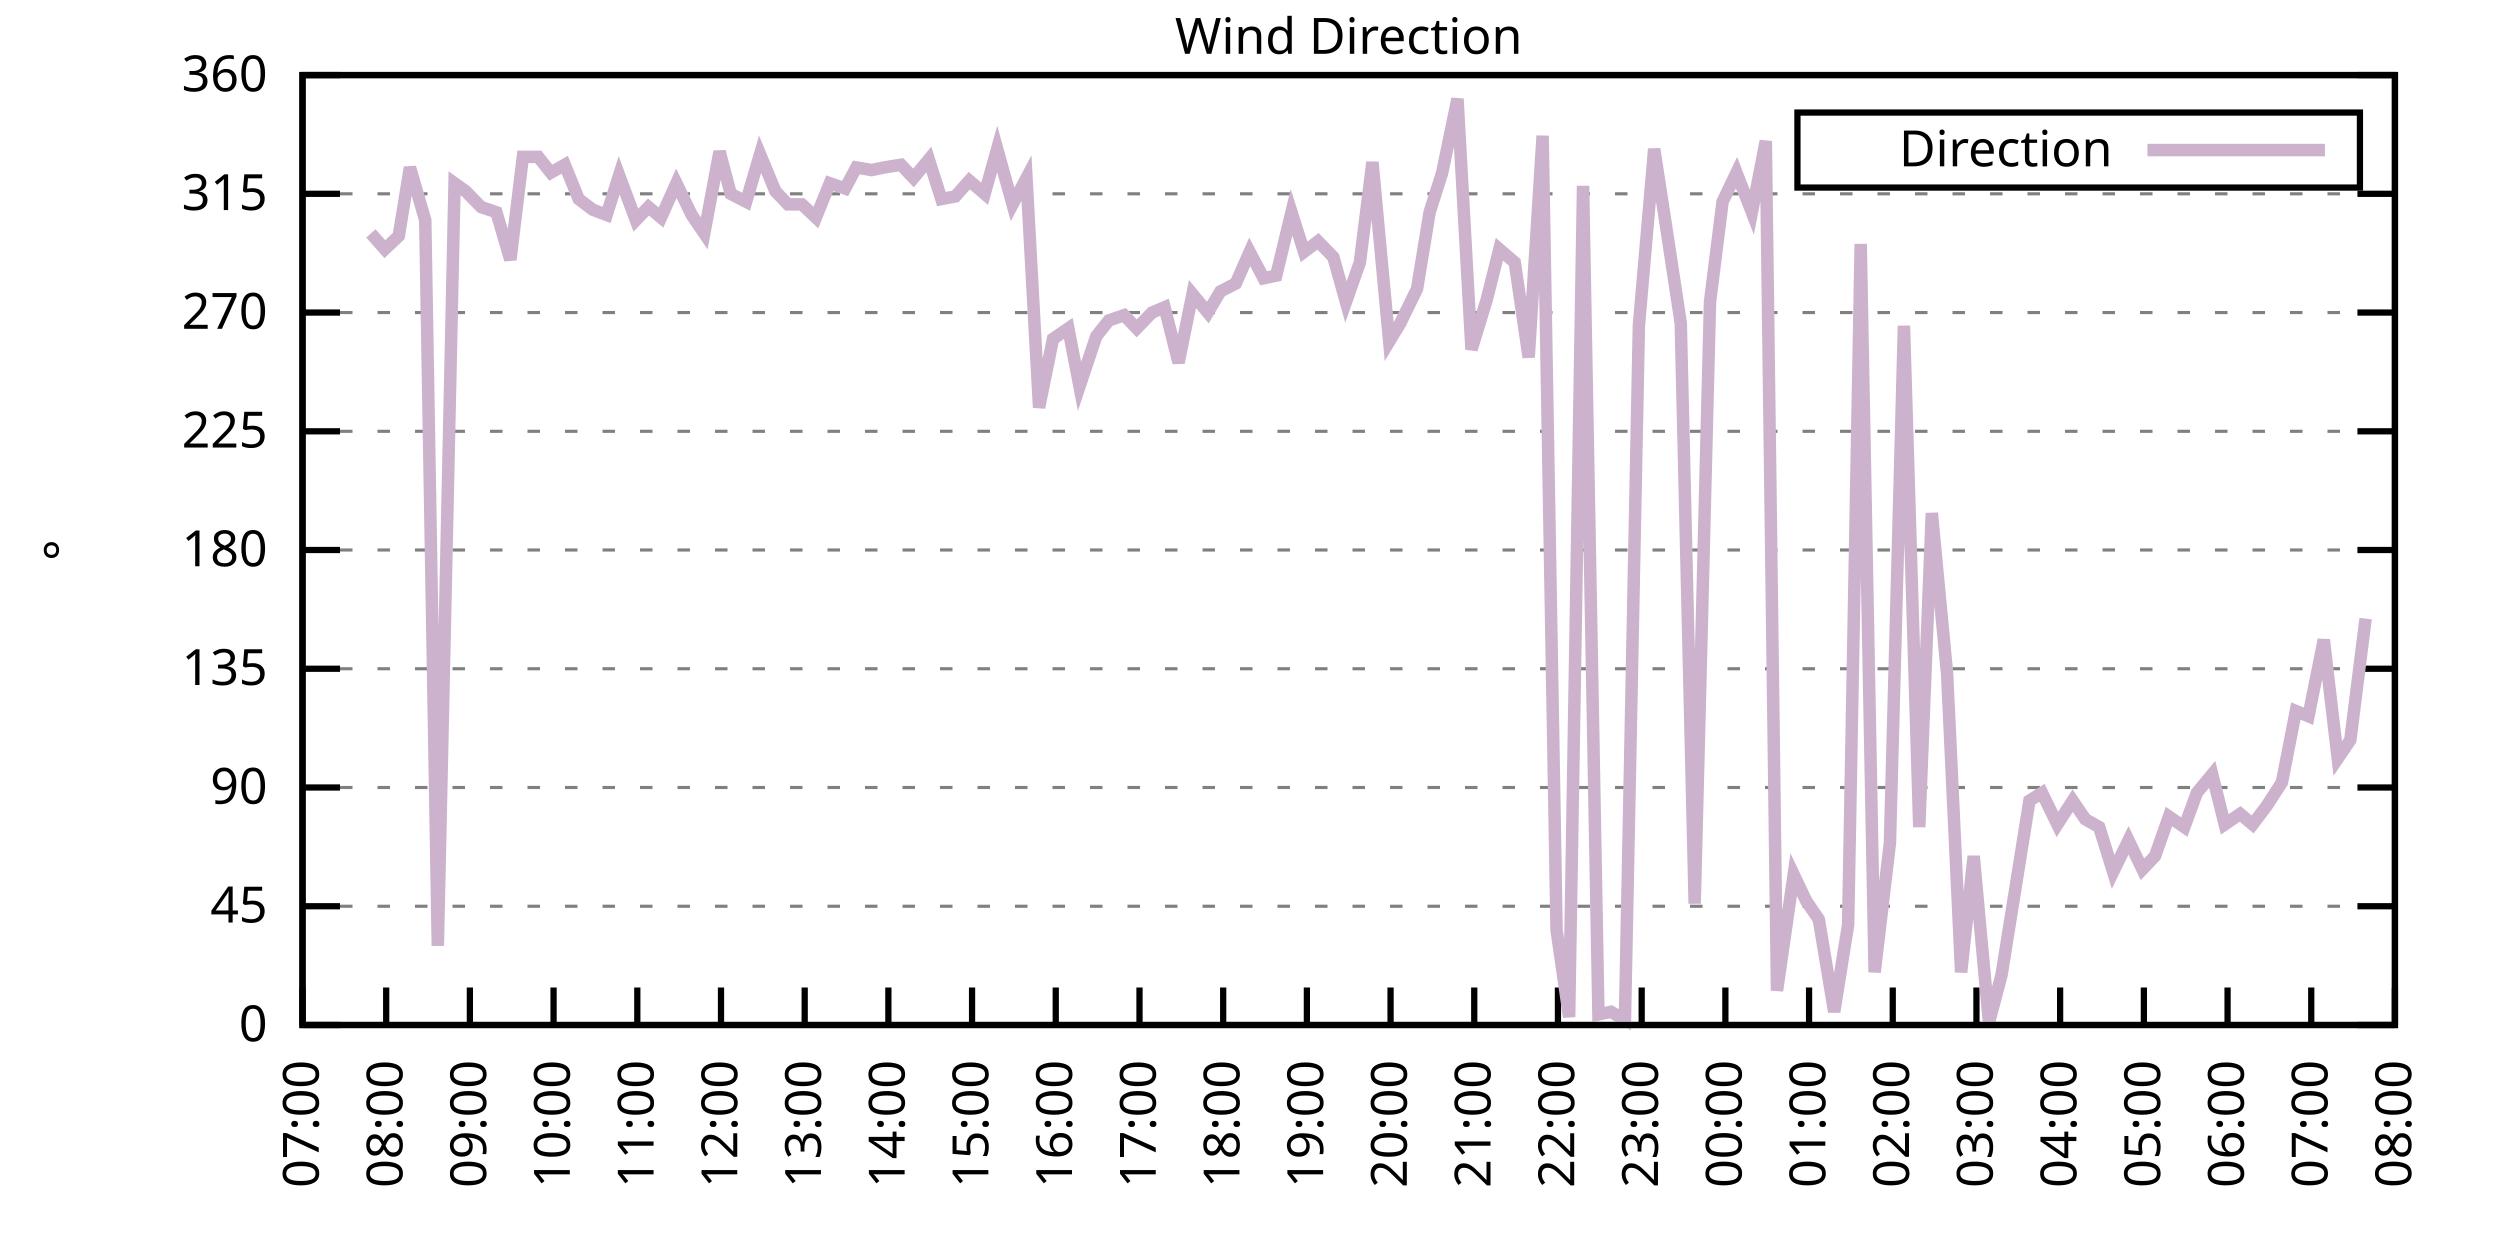
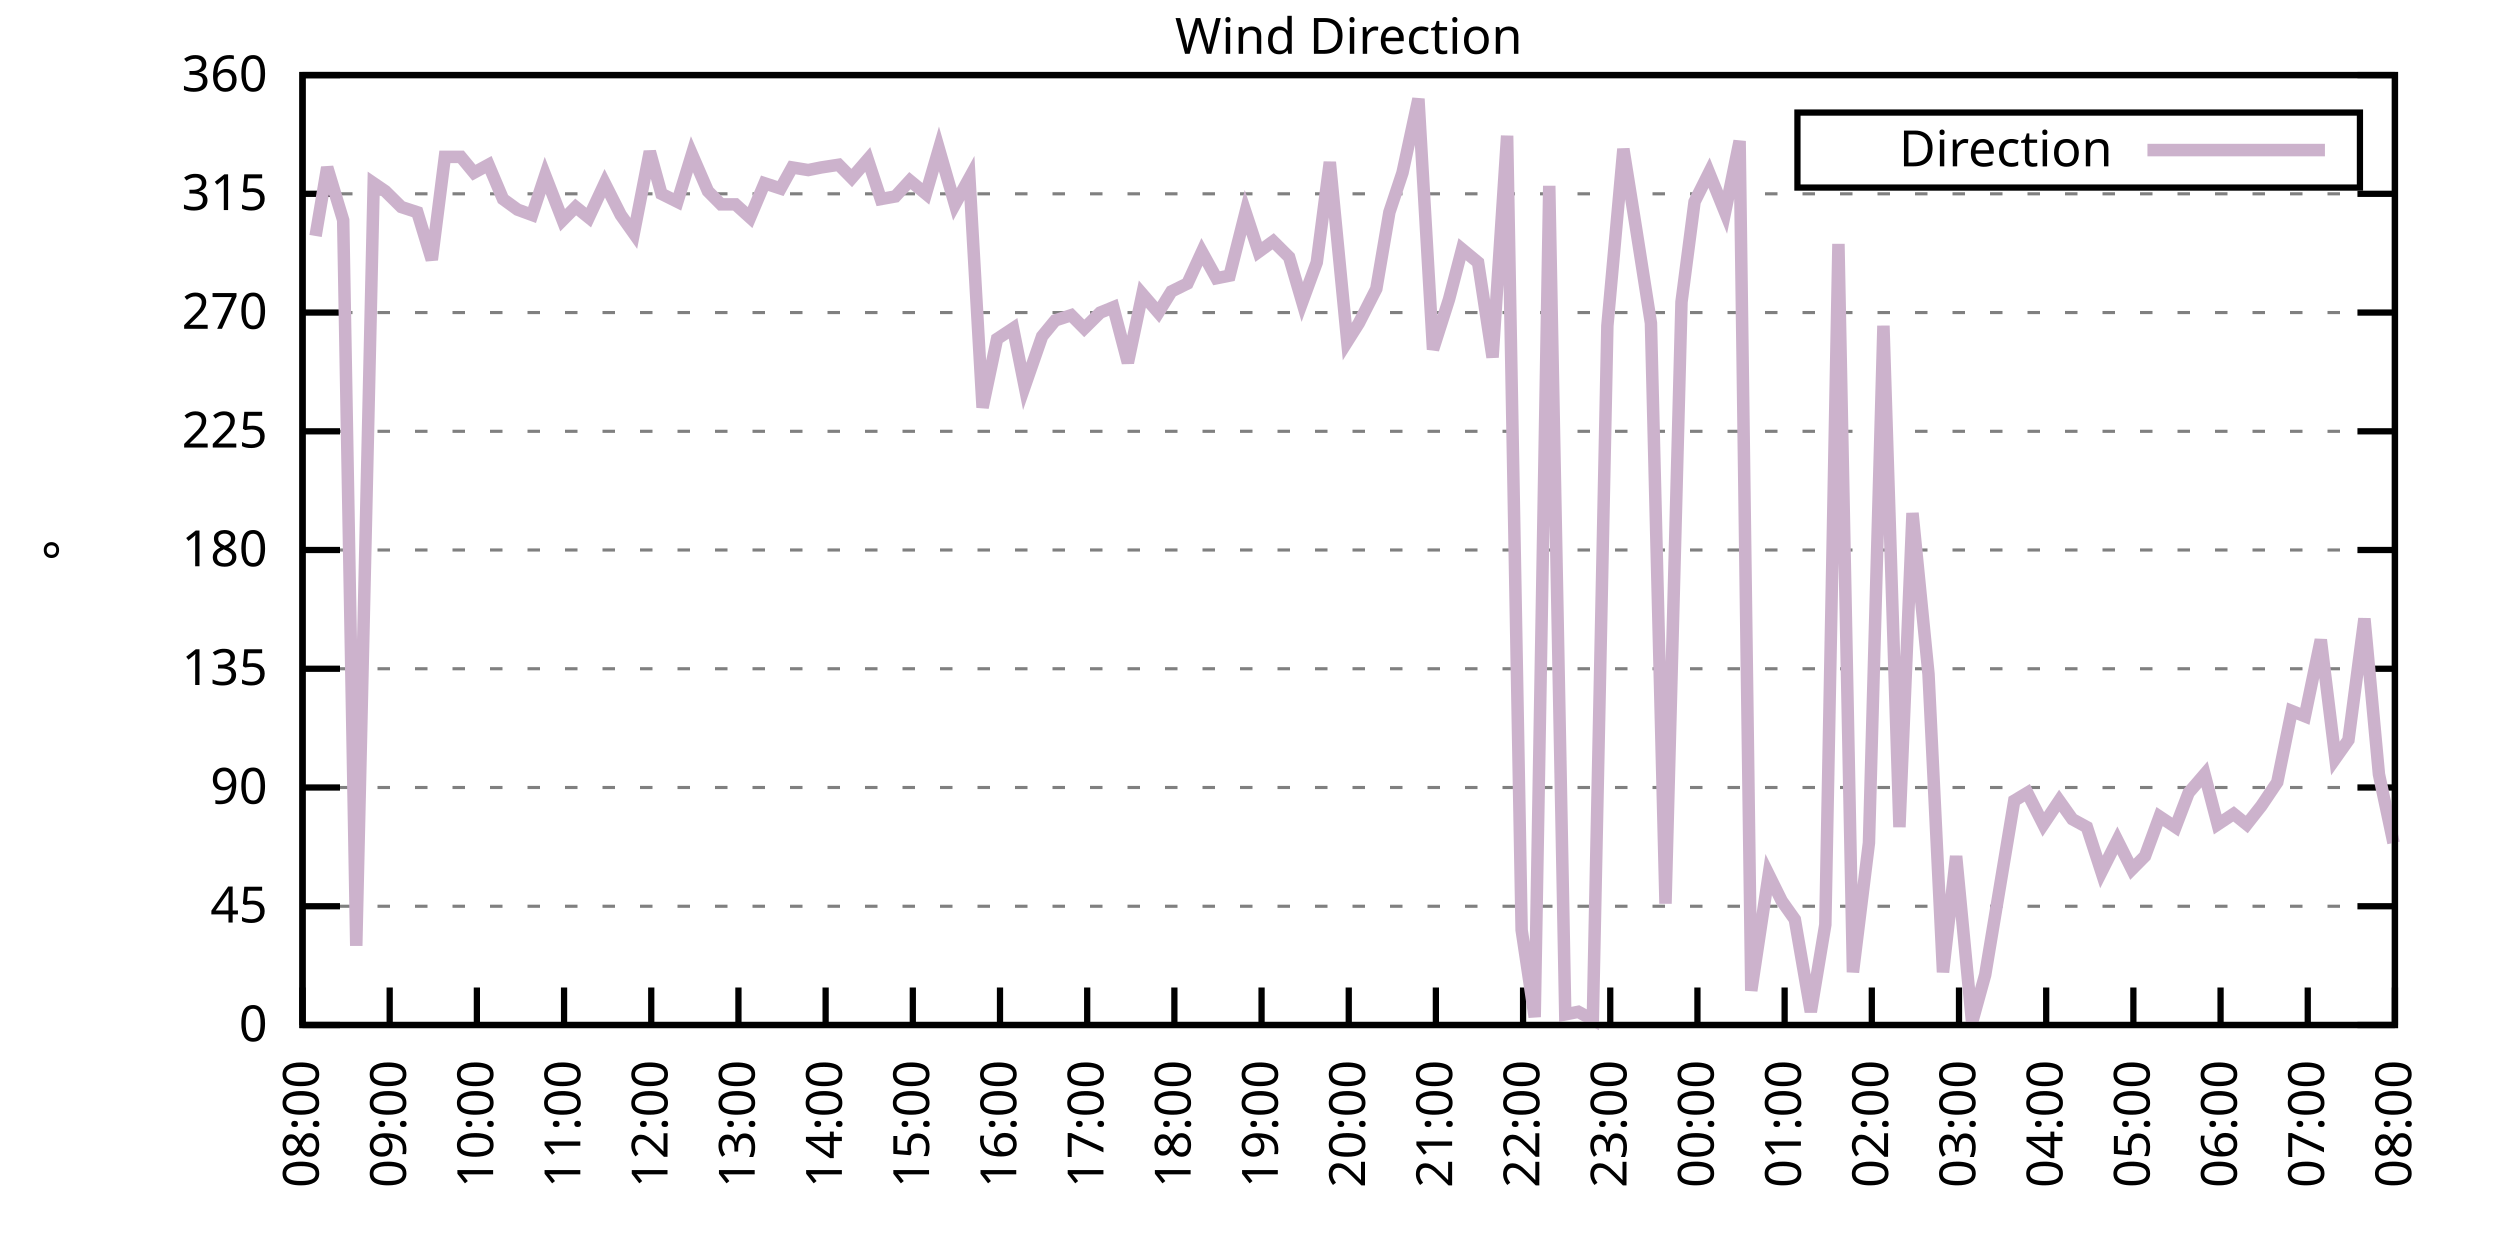
<svg xmlns="http://www.w3.org/2000/svg" xmlns:xlink="http://www.w3.org/1999/xlink" width="400" height="200" viewBox="0 0 400 200">
  <g id="gnuplot_canvas">
    <rect x="0" y="0" width="400" height="200" fill="none" />
    <defs>
      <circle id="gpDot" r="0.5" stroke-width="0.5" stroke="currentColor" />
      <path id="gpPt0" stroke-width="0.333" stroke="currentColor" d="M-1,0 h2 M0,-1 v2" />
      <path id="gpPt1" stroke-width="0.333" stroke="currentColor" d="M-1,-1 L1,1 M1,-1 L-1,1" />
      <path id="gpPt2" stroke-width="0.333" stroke="currentColor" d="M-1,0 L1,0 M0,-1 L0,1 M-1,-1 L1,1 M-1,1 L1,-1" />
      <rect id="gpPt3" stroke-width="0.333" stroke="currentColor" x="-1" y="-1" width="2" height="2" />
      <rect id="gpPt4" stroke-width="0.333" stroke="currentColor" fill="currentColor" x="-1" y="-1" width="2" height="2" />
      <circle id="gpPt5" stroke-width="0.333" stroke="currentColor" cx="0" cy="0" r="1" />
      <use xlink:href="#gpPt5" id="gpPt6" fill="currentColor" stroke="none" />
      <path id="gpPt7" stroke-width="0.333" stroke="currentColor" d="M0,-1.33 L-1.33,0.67 L1.33,0.67 z" />
      <use xlink:href="#gpPt7" id="gpPt8" fill="currentColor" stroke="none" />
      <use xlink:href="#gpPt7" id="gpPt9" stroke="currentColor" transform="rotate(180)" />
      <use xlink:href="#gpPt9" id="gpPt10" fill="currentColor" stroke="none" />
      <use xlink:href="#gpPt3" id="gpPt11" stroke="currentColor" transform="rotate(45)" />
      <use xlink:href="#gpPt11" id="gpPt12" fill="currentColor" stroke="none" />
      <path id="gpPt13" stroke-width="0.333" stroke="currentColor" d="M0,1.330 L1.265,0.411 L0.782,-1.067 L-0.782,-1.076 L-1.265,0.411 z" />
      <use xlink:href="#gpPt13" id="gpPt14" fill="currentColor" stroke="none" />
      <filter id="textbox" filterUnits="objectBoundingBox" x="0" y="0" height="1" width="1">
        <feFlood flood-color="white" flood-opacity="1" result="bgnd" />
        <feComposite in="SourceGraphic" in2="bgnd" operator="atop" />
      </filter>
      <filter id="greybox" filterUnits="objectBoundingBox" x="0" y="0" height="1" width="1">
        <feFlood flood-color="lightgrey" flood-opacity="1" result="grey" />
        <feComposite in="SourceGraphic" in2="grey" operator="atop" />
      </filter>
    </defs>
    <g fill="none" color="white" stroke="currentColor" stroke-width="1.00" stroke-linecap="butt" stroke-linejoin="miter">
</g>
    <g fill="none" color="black" stroke="currentColor" stroke-width="1.00" stroke-linecap="butt" stroke-linejoin="miter">
      <g stroke="none" shape-rendering="crispEdges">
        <polygon fill="rgb(255, 255, 255)" points="48.40,164.00 383.18,164.00 383.18,12.02 48.40,12.02 " />
      </g>
    </g>
    <g fill="none" color="black" stroke="currentColor" stroke-width="1.00" stroke-linecap="butt" stroke-linejoin="miter">
</g>
    <g fill="none" color="black" stroke="black" stroke-width="0.50" stroke-linecap="butt" stroke-linejoin="miter">
</g>
    <g fill="none" color="gray" stroke="currentColor" stroke-width="0.50" stroke-linecap="butt" stroke-linejoin="miter">
      <path stroke="gray" stroke-dasharray="2,4" class="gridline" d="M48.40,164.00 L383.19,164.00  " />
    </g>
    <g fill="none" color="gray" stroke="gray" stroke-width="1.00" stroke-linecap="butt" stroke-linejoin="miter">
</g>
    <g fill="none" color="black" stroke="currentColor" stroke-width="1.00" stroke-linecap="butt" stroke-linejoin="miter">
      <path stroke="black" d="M48.40,164.00 L54.40,164.00 M383.19,164.00 L377.19,164.00  " />
      <g transform="translate(42.80,166.60)" stroke="none" fill="black" font-family="Sans" font-size="8.00" text-anchor="end">
        <text>
          <tspan font-family="Sans"> 0</tspan>
        </text>
      </g>
    </g>
    <g fill="none" color="black" stroke="currentColor" stroke-width="1.00" stroke-linecap="butt" stroke-linejoin="miter">
</g>
    <g fill="none" color="black" stroke="black" stroke-width="0.50" stroke-linecap="butt" stroke-linejoin="miter">
</g>
    <g fill="none" color="gray" stroke="currentColor" stroke-width="0.50" stroke-linecap="butt" stroke-linejoin="miter">
      <path stroke="gray" stroke-dasharray="2,4" class="gridline" d="M48.40,145.00 L383.19,145.00  " />
    </g>
    <g fill="none" color="gray" stroke="gray" stroke-width="1.00" stroke-linecap="butt" stroke-linejoin="miter">
</g>
    <g fill="none" color="black" stroke="currentColor" stroke-width="1.00" stroke-linecap="butt" stroke-linejoin="miter">
      <path stroke="black" d="M48.40,145.00 L54.40,145.00 M383.19,145.00 L377.19,145.00  " />
      <g transform="translate(42.80,147.60)" stroke="none" fill="black" font-family="Sans" font-size="8.00" text-anchor="end">
        <text>
          <tspan font-family="Sans"> 45</tspan>
        </text>
      </g>
    </g>
    <g fill="none" color="black" stroke="currentColor" stroke-width="1.00" stroke-linecap="butt" stroke-linejoin="miter">
</g>
    <g fill="none" color="black" stroke="black" stroke-width="0.50" stroke-linecap="butt" stroke-linejoin="miter">
</g>
    <g fill="none" color="gray" stroke="currentColor" stroke-width="0.50" stroke-linecap="butt" stroke-linejoin="miter">
      <path stroke="gray" stroke-dasharray="2,4" class="gridline" d="M48.40,126.00 L383.19,126.00  " />
    </g>
    <g fill="none" color="gray" stroke="gray" stroke-width="1.00" stroke-linecap="butt" stroke-linejoin="miter">
</g>
    <g fill="none" color="black" stroke="currentColor" stroke-width="1.00" stroke-linecap="butt" stroke-linejoin="miter">
      <path stroke="black" d="M48.40,126.00 L54.40,126.00 M383.19,126.00 L377.19,126.00  " />
      <g transform="translate(42.80,128.60)" stroke="none" fill="black" font-family="Sans" font-size="8.00" text-anchor="end">
        <text>
          <tspan font-family="Sans"> 90</tspan>
        </text>
      </g>
    </g>
    <g fill="none" color="black" stroke="currentColor" stroke-width="1.00" stroke-linecap="butt" stroke-linejoin="miter">
</g>
    <g fill="none" color="black" stroke="black" stroke-width="0.50" stroke-linecap="butt" stroke-linejoin="miter">
</g>
    <g fill="none" color="gray" stroke="currentColor" stroke-width="0.50" stroke-linecap="butt" stroke-linejoin="miter">
      <path stroke="gray" stroke-dasharray="2,4" class="gridline" d="M48.40,107.00 L383.19,107.00  " />
    </g>
    <g fill="none" color="gray" stroke="gray" stroke-width="1.00" stroke-linecap="butt" stroke-linejoin="miter">
</g>
    <g fill="none" color="black" stroke="currentColor" stroke-width="1.00" stroke-linecap="butt" stroke-linejoin="miter">
      <path stroke="black" d="M48.40,107.00 L54.40,107.00 M383.19,107.00 L377.19,107.00  " />
      <g transform="translate(42.80,109.60)" stroke="none" fill="black" font-family="Sans" font-size="8.00" text-anchor="end">
        <text>
          <tspan font-family="Sans"> 135</tspan>
        </text>
      </g>
    </g>
    <g fill="none" color="black" stroke="currentColor" stroke-width="1.00" stroke-linecap="butt" stroke-linejoin="miter">
</g>
    <g fill="none" color="black" stroke="black" stroke-width="0.50" stroke-linecap="butt" stroke-linejoin="miter">
</g>
    <g fill="none" color="gray" stroke="currentColor" stroke-width="0.50" stroke-linecap="butt" stroke-linejoin="miter">
      <path stroke="gray" stroke-dasharray="2,4" class="gridline" d="M48.40,88.00 L383.19,88.00  " />
    </g>
    <g fill="none" color="gray" stroke="gray" stroke-width="1.00" stroke-linecap="butt" stroke-linejoin="miter">
</g>
    <g fill="none" color="black" stroke="currentColor" stroke-width="1.00" stroke-linecap="butt" stroke-linejoin="miter">
      <path stroke="black" d="M48.40,88.00 L54.40,88.00 M383.19,88.00 L377.19,88.00  " />
      <g transform="translate(42.80,90.60)" stroke="none" fill="black" font-family="Sans" font-size="8.00" text-anchor="end">
        <text>
          <tspan font-family="Sans"> 180</tspan>
        </text>
      </g>
    </g>
    <g fill="none" color="black" stroke="currentColor" stroke-width="1.00" stroke-linecap="butt" stroke-linejoin="miter">
</g>
    <g fill="none" color="black" stroke="black" stroke-width="0.50" stroke-linecap="butt" stroke-linejoin="miter">
</g>
    <g fill="none" color="gray" stroke="currentColor" stroke-width="0.50" stroke-linecap="butt" stroke-linejoin="miter">
      <path stroke="gray" stroke-dasharray="2,4" class="gridline" d="M48.40,69.01 L383.19,69.01  " />
    </g>
    <g fill="none" color="gray" stroke="gray" stroke-width="1.00" stroke-linecap="butt" stroke-linejoin="miter">
</g>
    <g fill="none" color="black" stroke="currentColor" stroke-width="1.00" stroke-linecap="butt" stroke-linejoin="miter">
      <path stroke="black" d="M48.40,69.01 L54.40,69.01 M383.19,69.01 L377.19,69.01  " />
      <g transform="translate(42.80,71.61)" stroke="none" fill="black" font-family="Sans" font-size="8.00" text-anchor="end">
        <text>
          <tspan font-family="Sans"> 225</tspan>
        </text>
      </g>
    </g>
    <g fill="none" color="black" stroke="currentColor" stroke-width="1.00" stroke-linecap="butt" stroke-linejoin="miter">
</g>
    <g fill="none" color="black" stroke="black" stroke-width="0.50" stroke-linecap="butt" stroke-linejoin="miter">
</g>
    <g fill="none" color="gray" stroke="currentColor" stroke-width="0.50" stroke-linecap="butt" stroke-linejoin="miter">
      <path stroke="gray" stroke-dasharray="2,4" class="gridline" d="M48.40,50.01 L383.19,50.01  " />
    </g>
    <g fill="none" color="gray" stroke="gray" stroke-width="1.00" stroke-linecap="butt" stroke-linejoin="miter">
</g>
    <g fill="none" color="black" stroke="currentColor" stroke-width="1.00" stroke-linecap="butt" stroke-linejoin="miter">
      <path stroke="black" d="M48.40,50.01 L54.40,50.01 M383.19,50.01 L377.19,50.01  " />
      <g transform="translate(42.80,52.61)" stroke="none" fill="black" font-family="Sans" font-size="8.00" text-anchor="end">
        <text>
          <tspan font-family="Sans"> 270</tspan>
        </text>
      </g>
    </g>
    <g fill="none" color="black" stroke="currentColor" stroke-width="1.00" stroke-linecap="butt" stroke-linejoin="miter">
</g>
    <g fill="none" color="black" stroke="black" stroke-width="0.50" stroke-linecap="butt" stroke-linejoin="miter">
</g>
    <g fill="none" color="gray" stroke="currentColor" stroke-width="0.50" stroke-linecap="butt" stroke-linejoin="miter">
      <path stroke="gray" stroke-dasharray="2,4" class="gridline" d="M48.40,31.01 L383.19,31.01  " />
    </g>
    <g fill="none" color="gray" stroke="gray" stroke-width="1.00" stroke-linecap="butt" stroke-linejoin="miter">
</g>
    <g fill="none" color="black" stroke="currentColor" stroke-width="1.00" stroke-linecap="butt" stroke-linejoin="miter">
      <path stroke="black" d="M48.40,31.01 L54.40,31.01 M383.19,31.01 L377.19,31.01  " />
      <g transform="translate(42.80,33.61)" stroke="none" fill="black" font-family="Sans" font-size="8.00" text-anchor="end">
        <text>
          <tspan font-family="Sans"> 315</tspan>
        </text>
      </g>
    </g>
    <g fill="none" color="black" stroke="currentColor" stroke-width="1.00" stroke-linecap="butt" stroke-linejoin="miter">
</g>
    <g fill="none" color="black" stroke="black" stroke-width="0.50" stroke-linecap="butt" stroke-linejoin="miter">
</g>
    <g fill="none" color="gray" stroke="currentColor" stroke-width="0.50" stroke-linecap="butt" stroke-linejoin="miter">
      <path stroke="gray" stroke-dasharray="2,4" class="gridline" d="M48.40,12.01 L383.19,12.01  " />
    </g>
    <g fill="none" color="gray" stroke="gray" stroke-width="1.00" stroke-linecap="butt" stroke-linejoin="miter">
</g>
    <g fill="none" color="black" stroke="currentColor" stroke-width="1.00" stroke-linecap="butt" stroke-linejoin="miter">
      <path stroke="black" d="M48.40,12.01 L54.40,12.01 M383.19,12.01 L377.19,12.01  " />
      <g transform="translate(42.80,14.61)" stroke="none" fill="black" font-family="Sans" font-size="8.00" text-anchor="end">
        <text>
          <tspan font-family="Sans"> 360</tspan>
        </text>
      </g>
    </g>
    <g fill="none" color="black" stroke="currentColor" stroke-width="1.00" stroke-linecap="butt" stroke-linejoin="miter">
      <path stroke="black" d="M48.40,164.00 L48.40,158.00  " />
      <g transform="translate(51.00,169.60) rotate(270.00)" stroke="none" fill="black" font-family="Sans" font-size="8.00" text-anchor="end">
        <text>
-           <tspan font-family="Sans">07:00</tspan>
-         </text>
-       </g>
-     </g>
-     <g fill="none" color="black" stroke="currentColor" stroke-width="1.00" stroke-linecap="butt" stroke-linejoin="miter">
-       <path stroke="black" d="M61.79,164.00 L61.79,158.00  " />
-       <g transform="translate(64.39,169.60) rotate(270.00)" stroke="none" fill="black" font-family="Sans" font-size="8.00" text-anchor="end">
-         <text>
          <tspan font-family="Sans">08:00</tspan>
        </text>
      </g>
    </g>
    <g fill="none" color="black" stroke="currentColor" stroke-width="1.00" stroke-linecap="butt" stroke-linejoin="miter">
-       <path stroke="black" d="M75.18,164.00 L75.18,158.00  " />
-       <g transform="translate(77.78,169.60) rotate(270.00)" stroke="none" fill="black" font-family="Sans" font-size="8.00" text-anchor="end">
+       <path stroke="black" d="M62.35,164.00 L62.35,158.00  " />
+       <g transform="translate(64.95,169.60) rotate(270.00)" stroke="none" fill="black" font-family="Sans" font-size="8.00" text-anchor="end">
        <text>
          <tspan font-family="Sans">09:00</tspan>
        </text>
      </g>
    </g>
    <g fill="none" color="black" stroke="currentColor" stroke-width="1.00" stroke-linecap="butt" stroke-linejoin="miter">
-       <path stroke="black" d="M88.57,164.00 L88.57,158.00  " />
-       <g transform="translate(91.17,169.60) rotate(270.00)" stroke="none" fill="black" font-family="Sans" font-size="8.00" text-anchor="end">
+       <path stroke="black" d="M76.30,164.00 L76.30,158.00  " />
+       <g transform="translate(78.90,169.60) rotate(270.00)" stroke="none" fill="black" font-family="Sans" font-size="8.00" text-anchor="end">
        <text>
          <tspan font-family="Sans">10:00</tspan>
        </text>
      </g>
    </g>
    <g fill="none" color="black" stroke="currentColor" stroke-width="1.00" stroke-linecap="butt" stroke-linejoin="miter">
-       <path stroke="black" d="M101.97,164.00 L101.97,158.00  " />
-       <g transform="translate(104.57,169.60) rotate(270.00)" stroke="none" fill="black" font-family="Sans" font-size="8.00" text-anchor="end">
+       <path stroke="black" d="M90.25,164.00 L90.25,158.00  " />
+       <g transform="translate(92.85,169.60) rotate(270.00)" stroke="none" fill="black" font-family="Sans" font-size="8.00" text-anchor="end">
        <text>
          <tspan font-family="Sans">11:00</tspan>
        </text>
      </g>
    </g>
    <g fill="none" color="black" stroke="currentColor" stroke-width="1.00" stroke-linecap="butt" stroke-linejoin="miter">
-       <path stroke="black" d="M115.36,164.00 L115.36,158.00  " />
-       <g transform="translate(117.96,169.60) rotate(270.00)" stroke="none" fill="black" font-family="Sans" font-size="8.00" text-anchor="end">
+       <path stroke="black" d="M104.20,164.00 L104.20,158.00  " />
+       <g transform="translate(106.80,169.60) rotate(270.00)" stroke="none" fill="black" font-family="Sans" font-size="8.00" text-anchor="end">
        <text>
          <tspan font-family="Sans">12:00</tspan>
        </text>
      </g>
    </g>
    <g fill="none" color="black" stroke="currentColor" stroke-width="1.00" stroke-linecap="butt" stroke-linejoin="miter">
-       <path stroke="black" d="M128.75,164.00 L128.75,158.00  " />
-       <g transform="translate(131.35,169.60) rotate(270.00)" stroke="none" fill="black" font-family="Sans" font-size="8.00" text-anchor="end">
+       <path stroke="black" d="M118.15,164.00 L118.15,158.00  " />
+       <g transform="translate(120.75,169.60) rotate(270.00)" stroke="none" fill="black" font-family="Sans" font-size="8.00" text-anchor="end">
        <text>
          <tspan font-family="Sans">13:00</tspan>
        </text>
      </g>
    </g>
    <g fill="none" color="black" stroke="currentColor" stroke-width="1.00" stroke-linecap="butt" stroke-linejoin="miter">
-       <path stroke="black" d="M142.14,164.00 L142.14,158.00  " />
-       <g transform="translate(144.74,169.60) rotate(270.00)" stroke="none" fill="black" font-family="Sans" font-size="8.00" text-anchor="end">
+       <path stroke="black" d="M132.10,164.00 L132.10,158.00  " />
+       <g transform="translate(134.70,169.60) rotate(270.00)" stroke="none" fill="black" font-family="Sans" font-size="8.00" text-anchor="end">
        <text>
          <tspan font-family="Sans">14:00</tspan>
        </text>
      </g>
    </g>
    <g fill="none" color="black" stroke="currentColor" stroke-width="1.00" stroke-linecap="butt" stroke-linejoin="miter">
-       <path stroke="black" d="M155.53,164.00 L155.53,158.00  " />
-       <g transform="translate(158.13,169.60) rotate(270.00)" stroke="none" fill="black" font-family="Sans" font-size="8.00" text-anchor="end">
+       <path stroke="black" d="M146.05,164.00 L146.05,158.00  " />
+       <g transform="translate(148.65,169.60) rotate(270.00)" stroke="none" fill="black" font-family="Sans" font-size="8.00" text-anchor="end">
        <text>
          <tspan font-family="Sans">15:00</tspan>
        </text>
      </g>
    </g>
    <g fill="none" color="black" stroke="currentColor" stroke-width="1.00" stroke-linecap="butt" stroke-linejoin="miter">
-       <path stroke="black" d="M168.92,164.00 L168.92,158.00  " />
-       <g transform="translate(171.52,169.60) rotate(270.00)" stroke="none" fill="black" font-family="Sans" font-size="8.00" text-anchor="end">
+       <path stroke="black" d="M160.00,164.00 L160.00,158.00  " />
+       <g transform="translate(162.60,169.60) rotate(270.00)" stroke="none" fill="black" font-family="Sans" font-size="8.00" text-anchor="end">
        <text>
          <tspan font-family="Sans">16:00</tspan>
        </text>
      </g>
    </g>
    <g fill="none" color="black" stroke="currentColor" stroke-width="1.00" stroke-linecap="butt" stroke-linejoin="miter">
-       <path stroke="black" d="M182.32,164.00 L182.32,158.00  " />
-       <g transform="translate(184.92,169.60) rotate(270.00)" stroke="none" fill="black" font-family="Sans" font-size="8.00" text-anchor="end">
+       <path stroke="black" d="M173.95,164.00 L173.95,158.00  " />
+       <g transform="translate(176.55,169.60) rotate(270.00)" stroke="none" fill="black" font-family="Sans" font-size="8.00" text-anchor="end">
        <text>
          <tspan font-family="Sans">17:00</tspan>
        </text>
      </g>
    </g>
    <g fill="none" color="black" stroke="currentColor" stroke-width="1.00" stroke-linecap="butt" stroke-linejoin="miter">
-       <path stroke="black" d="M195.71,164.00 L195.71,158.00  " />
-       <g transform="translate(198.31,169.60) rotate(270.00)" stroke="none" fill="black" font-family="Sans" font-size="8.00" text-anchor="end">
+       <path stroke="black" d="M187.90,164.00 L187.90,158.00  " />
+       <g transform="translate(190.50,169.60) rotate(270.00)" stroke="none" fill="black" font-family="Sans" font-size="8.00" text-anchor="end">
        <text>
          <tspan font-family="Sans">18:00</tspan>
        </text>
      </g>
    </g>
    <g fill="none" color="black" stroke="currentColor" stroke-width="1.00" stroke-linecap="butt" stroke-linejoin="miter">
-       <path stroke="black" d="M209.10,164.00 L209.10,158.00  " />
-       <g transform="translate(211.70,169.60) rotate(270.00)" stroke="none" fill="black" font-family="Sans" font-size="8.00" text-anchor="end">
+       <path stroke="black" d="M201.85,164.00 L201.85,158.00  " />
+       <g transform="translate(204.45,169.60) rotate(270.00)" stroke="none" fill="black" font-family="Sans" font-size="8.00" text-anchor="end">
        <text>
          <tspan font-family="Sans">19:00</tspan>
        </text>
      </g>
    </g>
    <g fill="none" color="black" stroke="currentColor" stroke-width="1.00" stroke-linecap="butt" stroke-linejoin="miter">
-       <path stroke="black" d="M222.49,164.00 L222.49,158.00  " />
-       <g transform="translate(225.09,169.60) rotate(270.00)" stroke="none" fill="black" font-family="Sans" font-size="8.00" text-anchor="end">
+       <path stroke="black" d="M215.80,164.00 L215.80,158.00  " />
+       <g transform="translate(218.40,169.60) rotate(270.00)" stroke="none" fill="black" font-family="Sans" font-size="8.00" text-anchor="end">
        <text>
          <tspan font-family="Sans">20:00</tspan>
        </text>
      </g>
    </g>
    <g fill="none" color="black" stroke="currentColor" stroke-width="1.00" stroke-linecap="butt" stroke-linejoin="miter">
-       <path stroke="black" d="M235.88,164.00 L235.88,158.00  " />
-       <g transform="translate(238.48,169.60) rotate(270.00)" stroke="none" fill="black" font-family="Sans" font-size="8.00" text-anchor="end">
+       <path stroke="black" d="M229.74,164.00 L229.74,158.00  " />
+       <g transform="translate(232.34,169.60) rotate(270.00)" stroke="none" fill="black" font-family="Sans" font-size="8.00" text-anchor="end">
        <text>
          <tspan font-family="Sans">21:00</tspan>
        </text>
      </g>
    </g>
    <g fill="none" color="black" stroke="currentColor" stroke-width="1.00" stroke-linecap="butt" stroke-linejoin="miter">
-       <path stroke="black" d="M249.27,164.00 L249.27,158.00  " />
-       <g transform="translate(251.87,169.60) rotate(270.00)" stroke="none" fill="black" font-family="Sans" font-size="8.00" text-anchor="end">
+       <path stroke="black" d="M243.69,164.00 L243.69,158.00  " />
+       <g transform="translate(246.29,169.60) rotate(270.00)" stroke="none" fill="black" font-family="Sans" font-size="8.00" text-anchor="end">
        <text>
          <tspan font-family="Sans">22:00</tspan>
        </text>
      </g>
    </g>
    <g fill="none" color="black" stroke="currentColor" stroke-width="1.00" stroke-linecap="butt" stroke-linejoin="miter">
-       <path stroke="black" d="M262.67,164.00 L262.67,158.00  " />
-       <g transform="translate(265.27,169.60) rotate(270.00)" stroke="none" fill="black" font-family="Sans" font-size="8.00" text-anchor="end">
+       <path stroke="black" d="M257.64,164.00 L257.64,158.00  " />
+       <g transform="translate(260.24,169.60) rotate(270.00)" stroke="none" fill="black" font-family="Sans" font-size="8.00" text-anchor="end">
        <text>
          <tspan font-family="Sans">23:00</tspan>
        </text>
      </g>
    </g>
    <g fill="none" color="black" stroke="currentColor" stroke-width="1.00" stroke-linecap="butt" stroke-linejoin="miter">
-       <path stroke="black" d="M276.06,164.00 L276.06,158.00  " />
-       <g transform="translate(278.66,169.60) rotate(270.00)" stroke="none" fill="black" font-family="Sans" font-size="8.00" text-anchor="end">
+       <path stroke="black" d="M271.59,164.00 L271.59,158.00  " />
+       <g transform="translate(274.19,169.60) rotate(270.00)" stroke="none" fill="black" font-family="Sans" font-size="8.00" text-anchor="end">
        <text>
          <tspan font-family="Sans">00:00</tspan>
        </text>
      </g>
    </g>
    <g fill="none" color="black" stroke="currentColor" stroke-width="1.00" stroke-linecap="butt" stroke-linejoin="miter">
-       <path stroke="black" d="M289.45,164.00 L289.45,158.00  " />
-       <g transform="translate(292.05,169.60) rotate(270.00)" stroke="none" fill="black" font-family="Sans" font-size="8.00" text-anchor="end">
+       <path stroke="black" d="M285.54,164.00 L285.54,158.00  " />
+       <g transform="translate(288.14,169.60) rotate(270.00)" stroke="none" fill="black" font-family="Sans" font-size="8.00" text-anchor="end">
        <text>
          <tspan font-family="Sans">01:00</tspan>
        </text>
      </g>
    </g>
    <g fill="none" color="black" stroke="currentColor" stroke-width="1.00" stroke-linecap="butt" stroke-linejoin="miter">
-       <path stroke="black" d="M302.84,164.00 L302.84,158.00  " />
-       <g transform="translate(305.44,169.60) rotate(270.00)" stroke="none" fill="black" font-family="Sans" font-size="8.00" text-anchor="end">
+       <path stroke="black" d="M299.49,164.00 L299.49,158.00  " />
+       <g transform="translate(302.09,169.60) rotate(270.00)" stroke="none" fill="black" font-family="Sans" font-size="8.00" text-anchor="end">
        <text>
          <tspan font-family="Sans">02:00</tspan>
        </text>
      </g>
    </g>
    <g fill="none" color="black" stroke="currentColor" stroke-width="1.00" stroke-linecap="butt" stroke-linejoin="miter">
-       <path stroke="black" d="M316.23,164.00 L316.23,158.00  " />
-       <g transform="translate(318.83,169.60) rotate(270.00)" stroke="none" fill="black" font-family="Sans" font-size="8.00" text-anchor="end">
+       <path stroke="black" d="M313.44,164.00 L313.44,158.00  " />
+       <g transform="translate(316.04,169.60) rotate(270.00)" stroke="none" fill="black" font-family="Sans" font-size="8.00" text-anchor="end">
        <text>
          <tspan font-family="Sans">03:00</tspan>
        </text>
      </g>
    </g>
    <g fill="none" color="black" stroke="currentColor" stroke-width="1.00" stroke-linecap="butt" stroke-linejoin="miter">
-       <path stroke="black" d="M329.62,164.00 L329.62,158.00  " />
-       <g transform="translate(332.22,169.60) rotate(270.00)" stroke="none" fill="black" font-family="Sans" font-size="8.00" text-anchor="end">
+       <path stroke="black" d="M327.39,164.00 L327.39,158.00  " />
+       <g transform="translate(329.99,169.60) rotate(270.00)" stroke="none" fill="black" font-family="Sans" font-size="8.00" text-anchor="end">
        <text>
          <tspan font-family="Sans">04:00</tspan>
        </text>
      </g>
    </g>
    <g fill="none" color="black" stroke="currentColor" stroke-width="1.00" stroke-linecap="butt" stroke-linejoin="miter">
-       <path stroke="black" d="M343.02,164.00 L343.02,158.00  " />
-       <g transform="translate(345.62,169.60) rotate(270.00)" stroke="none" fill="black" font-family="Sans" font-size="8.00" text-anchor="end">
+       <path stroke="black" d="M341.34,164.00 L341.34,158.00  " />
+       <g transform="translate(343.94,169.60) rotate(270.00)" stroke="none" fill="black" font-family="Sans" font-size="8.00" text-anchor="end">
        <text>
          <tspan font-family="Sans">05:00</tspan>
        </text>
      </g>
    </g>
    <g fill="none" color="black" stroke="currentColor" stroke-width="1.00" stroke-linecap="butt" stroke-linejoin="miter">
-       <path stroke="black" d="M356.41,164.00 L356.41,158.00  " />
-       <g transform="translate(359.01,169.60) rotate(270.00)" stroke="none" fill="black" font-family="Sans" font-size="8.00" text-anchor="end">
+       <path stroke="black" d="M355.29,164.00 L355.29,158.00  " />
+       <g transform="translate(357.89,169.60) rotate(270.00)" stroke="none" fill="black" font-family="Sans" font-size="8.00" text-anchor="end">
        <text>
          <tspan font-family="Sans">06:00</tspan>
        </text>
      </g>
    </g>
    <g fill="none" color="black" stroke="currentColor" stroke-width="1.00" stroke-linecap="butt" stroke-linejoin="miter">
-       <path stroke="black" d="M369.80,164.00 L369.80,158.00  " />
-       <g transform="translate(372.40,169.60) rotate(270.00)" stroke="none" fill="black" font-family="Sans" font-size="8.00" text-anchor="end">
+       <path stroke="black" d="M369.24,164.00 L369.24,158.00  " />
+       <g transform="translate(371.84,169.60) rotate(270.00)" stroke="none" fill="black" font-family="Sans" font-size="8.00" text-anchor="end">
        <text>
          <tspan font-family="Sans">07:00</tspan>
        </text>
      </g>
    </g>
    <g fill="none" color="black" stroke="currentColor" stroke-width="1.00" stroke-linecap="butt" stroke-linejoin="miter">
      <path stroke="black" d="M383.19,164.00 L383.19,158.00  " />
      <g transform="translate(385.79,169.60) rotate(270.00)" stroke="none" fill="black" font-family="Sans" font-size="8.00" text-anchor="end">
        <text>
          <tspan font-family="Sans">08:00</tspan>
        </text>
      </g>
    </g>
    <g fill="none" color="black" stroke="currentColor" stroke-width="1.00" stroke-linecap="butt" stroke-linejoin="miter">
</g>
    <g fill="none" color="black" stroke="currentColor" stroke-width="1.00" stroke-linecap="butt" stroke-linejoin="miter">
      <path stroke="black" d="M48.40,12.01 L48.40,164.00 L383.19,164.00 L383.19,12.01 L48.40,12.01 Z  " />
    </g>
    <g fill="none" color="black" stroke="currentColor" stroke-width="1.00" stroke-linecap="butt" stroke-linejoin="miter">
</g>
    <g fill="none" color="black" stroke="currentColor" stroke-width="1.00" stroke-linecap="butt" stroke-linejoin="miter">
      <path stroke="black" d="M287.59,30.01 L287.59,18.01 L377.59,18.01 L377.59,30.01 L287.59,30.01 Z  " />
    </g>
    <g id="Wind_direction_plot_1">
      <g fill="none" color="white" stroke="black" stroke-width="2.00" stroke-linecap="butt" stroke-linejoin="miter">
</g>
      <g fill="none" color="black" stroke="currentColor" stroke-width="2.00" stroke-linecap="butt" stroke-linejoin="miter">
        <g transform="translate(337.99,26.61)" stroke="none" fill="black" font-family="Sans" font-size="8.00" text-anchor="end">
          <text>
            <tspan font-family="Sans">Direction</tspan>
          </text>
        </g>
      </g>
      <g fill="none" color="black" stroke="currentColor" stroke-width="2.00" stroke-linecap="butt" stroke-linejoin="miter">
-         <path stroke="rgb(204, 178, 204)" d="M343.59,24.01 L371.99,24.01 M59.34,37.34 L61.57,39.87 L63.80,37.76 L65.59,26.79 L68.04,35.23 L70.05,151.33   L72.73,29.32 L74.51,30.59 L76.97,33.12 L79.42,33.96 L81.66,41.56 L83.66,25.10 L86.12,25.10 L88.13,27.63   L90.36,26.36 L92.59,31.85 L94.82,33.54 L97.06,34.39 L99.06,28.05 L101.74,35.23 L103.75,33.12 L105.76,34.81   L108.22,29.32 L110.67,34.39 L112.68,37.34 L115.13,24.25 L116.92,31.01 L119.38,32.28 L121.61,24.68 L124.06,30.59   L126.07,32.70 L128.30,32.70 L130.54,34.81 L132.77,29.32 L135.22,30.16 L137.01,26.79 L139.46,27.21 L141.47,26.79   L144.15,26.36 L146.16,28.48 L148.61,25.52 L150.62,31.85 L152.85,31.43 L155.09,28.90 L157.54,31.01 L159.55,23.83   L162.01,32.70 L164.24,28.48 L166.25,65.21 L168.48,54.23 L170.93,52.54 L172.72,61.83 L175.40,53.81 L177.41,51.27   L179.86,50.43 L181.87,52.54 L184.32,50.01 L186.33,49.16 L188.57,58.03 L190.80,47.05 L193.25,50.01 L195.26,46.63   L197.72,45.36 L199.95,40.30 L202.18,44.52 L204.19,44.10 L206.64,33.96 L208.65,40.30 L210.88,38.61 L213.34,41.14   L215.35,48.32 L217.58,41.99 L219.59,25.94 L222.27,54.65 L224.05,51.70 L226.73,46.21 L228.74,33.96 L230.75,27.63   L233.20,15.81 L235.44,55.92 L237.89,47.90 L239.90,39.87 L242.36,41.99 L244.59,57.18 L246.82,21.72 L249.05,148.80   L251.06,162.73 L253.29,29.74 L255.75,162.31 L257.76,161.89 L259.99,163.16 L262.22,52.12 L264.67,23.83 L266.68,36.92   L268.92,51.70 L271.15,144.58 L273.60,48.32 L275.61,32.28 L277.84,27.63 L280.30,33.96 L282.53,22.56 L284.32,158.51   L286.99,139.93 L289.00,144.16 L291.01,147.11 L293.47,161.89 L295.70,147.96 L297.71,39.03 L299.94,155.56 L302.39,134.87   L304.63,52.12 L307.08,132.34 L309.09,82.09 L311.54,107.85 L313.78,155.56 L315.79,136.98 L318.24,163.58 L320.25,155.98   L324.71,128.11 L326.72,126.85 L329.18,131.91 L331.63,128.11 L333.64,131.07 L335.87,132.34 L338.10,139.51 L340.56,134.45   L342.79,139.09 L344.80,136.98 L347.03,130.65 L349.49,132.34 L351.50,126.85 L353.95,123.89 L355.96,131.91 L358.42,130.22   L360.42,131.91 L362.66,128.96 L365.11,125.16 L367.34,113.76 L369.35,114.60 L371.81,102.36 L374.04,121.36 L376.05,118.40   L378.50,98.98  " />
+         <path stroke="rgb(204, 178, 204)" d="M343.59,24.01 L371.99,24.01 M50.49,37.76 L52.35,26.79 L54.91,35.23 L57.00,151.33 L59.79,29.32 L61.65,30.59   L64.21,33.12 L66.77,33.96 L69.09,41.56 L71.18,25.10 L73.74,25.10 L75.83,27.63 L78.16,26.36 L80.48,31.85   L82.81,33.54 L85.13,34.39 L87.23,28.05 L90.02,35.23 L92.11,33.12 L94.20,34.81 L96.76,29.32 L99.32,34.39   L101.41,37.34 L103.97,24.25 L105.83,31.01 L108.38,32.28 L110.71,24.68 L113.27,30.59 L115.36,32.70 L117.68,32.70   L120.01,34.81 L122.33,29.32 L124.89,30.16 L126.75,26.79 L129.31,27.21 L131.40,26.79 L134.19,26.36 L136.28,28.48   L138.84,25.52 L140.93,31.85 L143.26,31.43 L145.58,28.90 L148.14,31.01 L150.23,23.83 L152.79,32.70 L155.11,28.48   L157.21,65.21 L159.53,54.23 L162.09,52.54 L163.95,61.83 L166.74,53.81 L168.83,51.27 L171.39,50.43 L173.48,52.54   L176.04,50.01 L178.13,49.16 L180.46,58.03 L182.78,47.05 L185.34,50.01 L187.43,46.63 L189.99,45.36 L192.31,40.30   L194.64,44.52 L196.73,44.10 L199.29,33.96 L201.38,40.30 L203.71,38.61 L206.26,41.14 L208.36,48.32 L210.68,41.99   L212.77,25.94 L215.56,54.65 L217.42,51.70 L220.21,46.21 L222.30,33.96 L224.40,27.63 L226.95,15.81 L229.28,55.92   L231.84,47.90 L233.93,39.87 L236.49,41.99 L238.81,57.18 L241.14,21.72 L243.46,148.80 L245.55,162.73 L247.88,29.74   L250.44,162.31 L252.53,161.89 L254.85,163.16 L257.18,52.12 L259.74,23.83 L261.83,36.92 L264.15,51.70 L266.48,144.58   L269.04,48.32 L271.13,32.28 L273.45,27.63 L276.01,33.96 L278.34,22.56 L280.20,158.51 L282.99,139.93 L285.08,144.16   L287.17,147.11 L289.73,161.89 L292.05,147.96 L294.15,39.03 L296.47,155.56 L299.03,134.87 L301.35,52.12 L303.91,132.34   L306.00,82.09 L308.56,107.85 L310.88,155.56 L312.98,136.98 L315.53,163.58 L317.63,155.98 L322.28,128.11 L324.37,126.85   L326.93,131.91 L329.48,128.11 L331.58,131.07 L333.90,132.34 L336.23,139.51 L338.78,134.45 L341.11,139.09 L343.20,136.98   L345.53,130.65 L348.08,132.34 L350.18,126.85 L352.73,123.89 L354.83,131.91 L357.38,130.22 L359.48,131.91 L361.80,128.96   L364.36,125.16 L366.68,113.76 L368.78,114.60 L371.33,102.36 L373.66,121.36 L375.75,118.40 L378.31,98.98 L380.63,123.89   L382.96,134.87  " />
      </g>
    </g>
    <g fill="none" color="black" stroke="currentColor" stroke-width="2.00" stroke-linecap="butt" stroke-linejoin="miter">
</g>
    <g fill="none" color="black" stroke="black" stroke-width="1.00" stroke-linecap="butt" stroke-linejoin="miter">
</g>
    <g fill="none" color="black" stroke="currentColor" stroke-width="1.00" stroke-linecap="butt" stroke-linejoin="miter">
      <path stroke="black" d="M48.40,12.01 L48.40,164.00 L383.19,164.00 L383.19,12.01 L48.40,12.01 Z  " />
      <g transform="translate(12.80,88.01) rotate(270.00)" stroke="none" fill="black" font-family="Sans" font-size="8.00" text-anchor="middle">
        <text>
          <tspan font-family="Sans">°</tspan>
        </text>
      </g>
    </g>
    <g fill="none" color="black" stroke="currentColor" stroke-width="1.00" stroke-linecap="butt" stroke-linejoin="miter">
</g>
    <g fill="none" color="black" stroke="currentColor" stroke-width="1.00" stroke-linecap="butt" stroke-linejoin="miter">
      <g transform="translate(215.79,8.61)" stroke="none" fill="black" font-family="Sans" font-size="8.00" text-anchor="middle">
        <text>
          <tspan font-family="Sans">Wind Direction</tspan>
        </text>
      </g>
    </g>
    <g fill="none" color="black" stroke="currentColor" stroke-width="1.00" stroke-linecap="butt" stroke-linejoin="miter">
</g>
  </g>
</svg>
